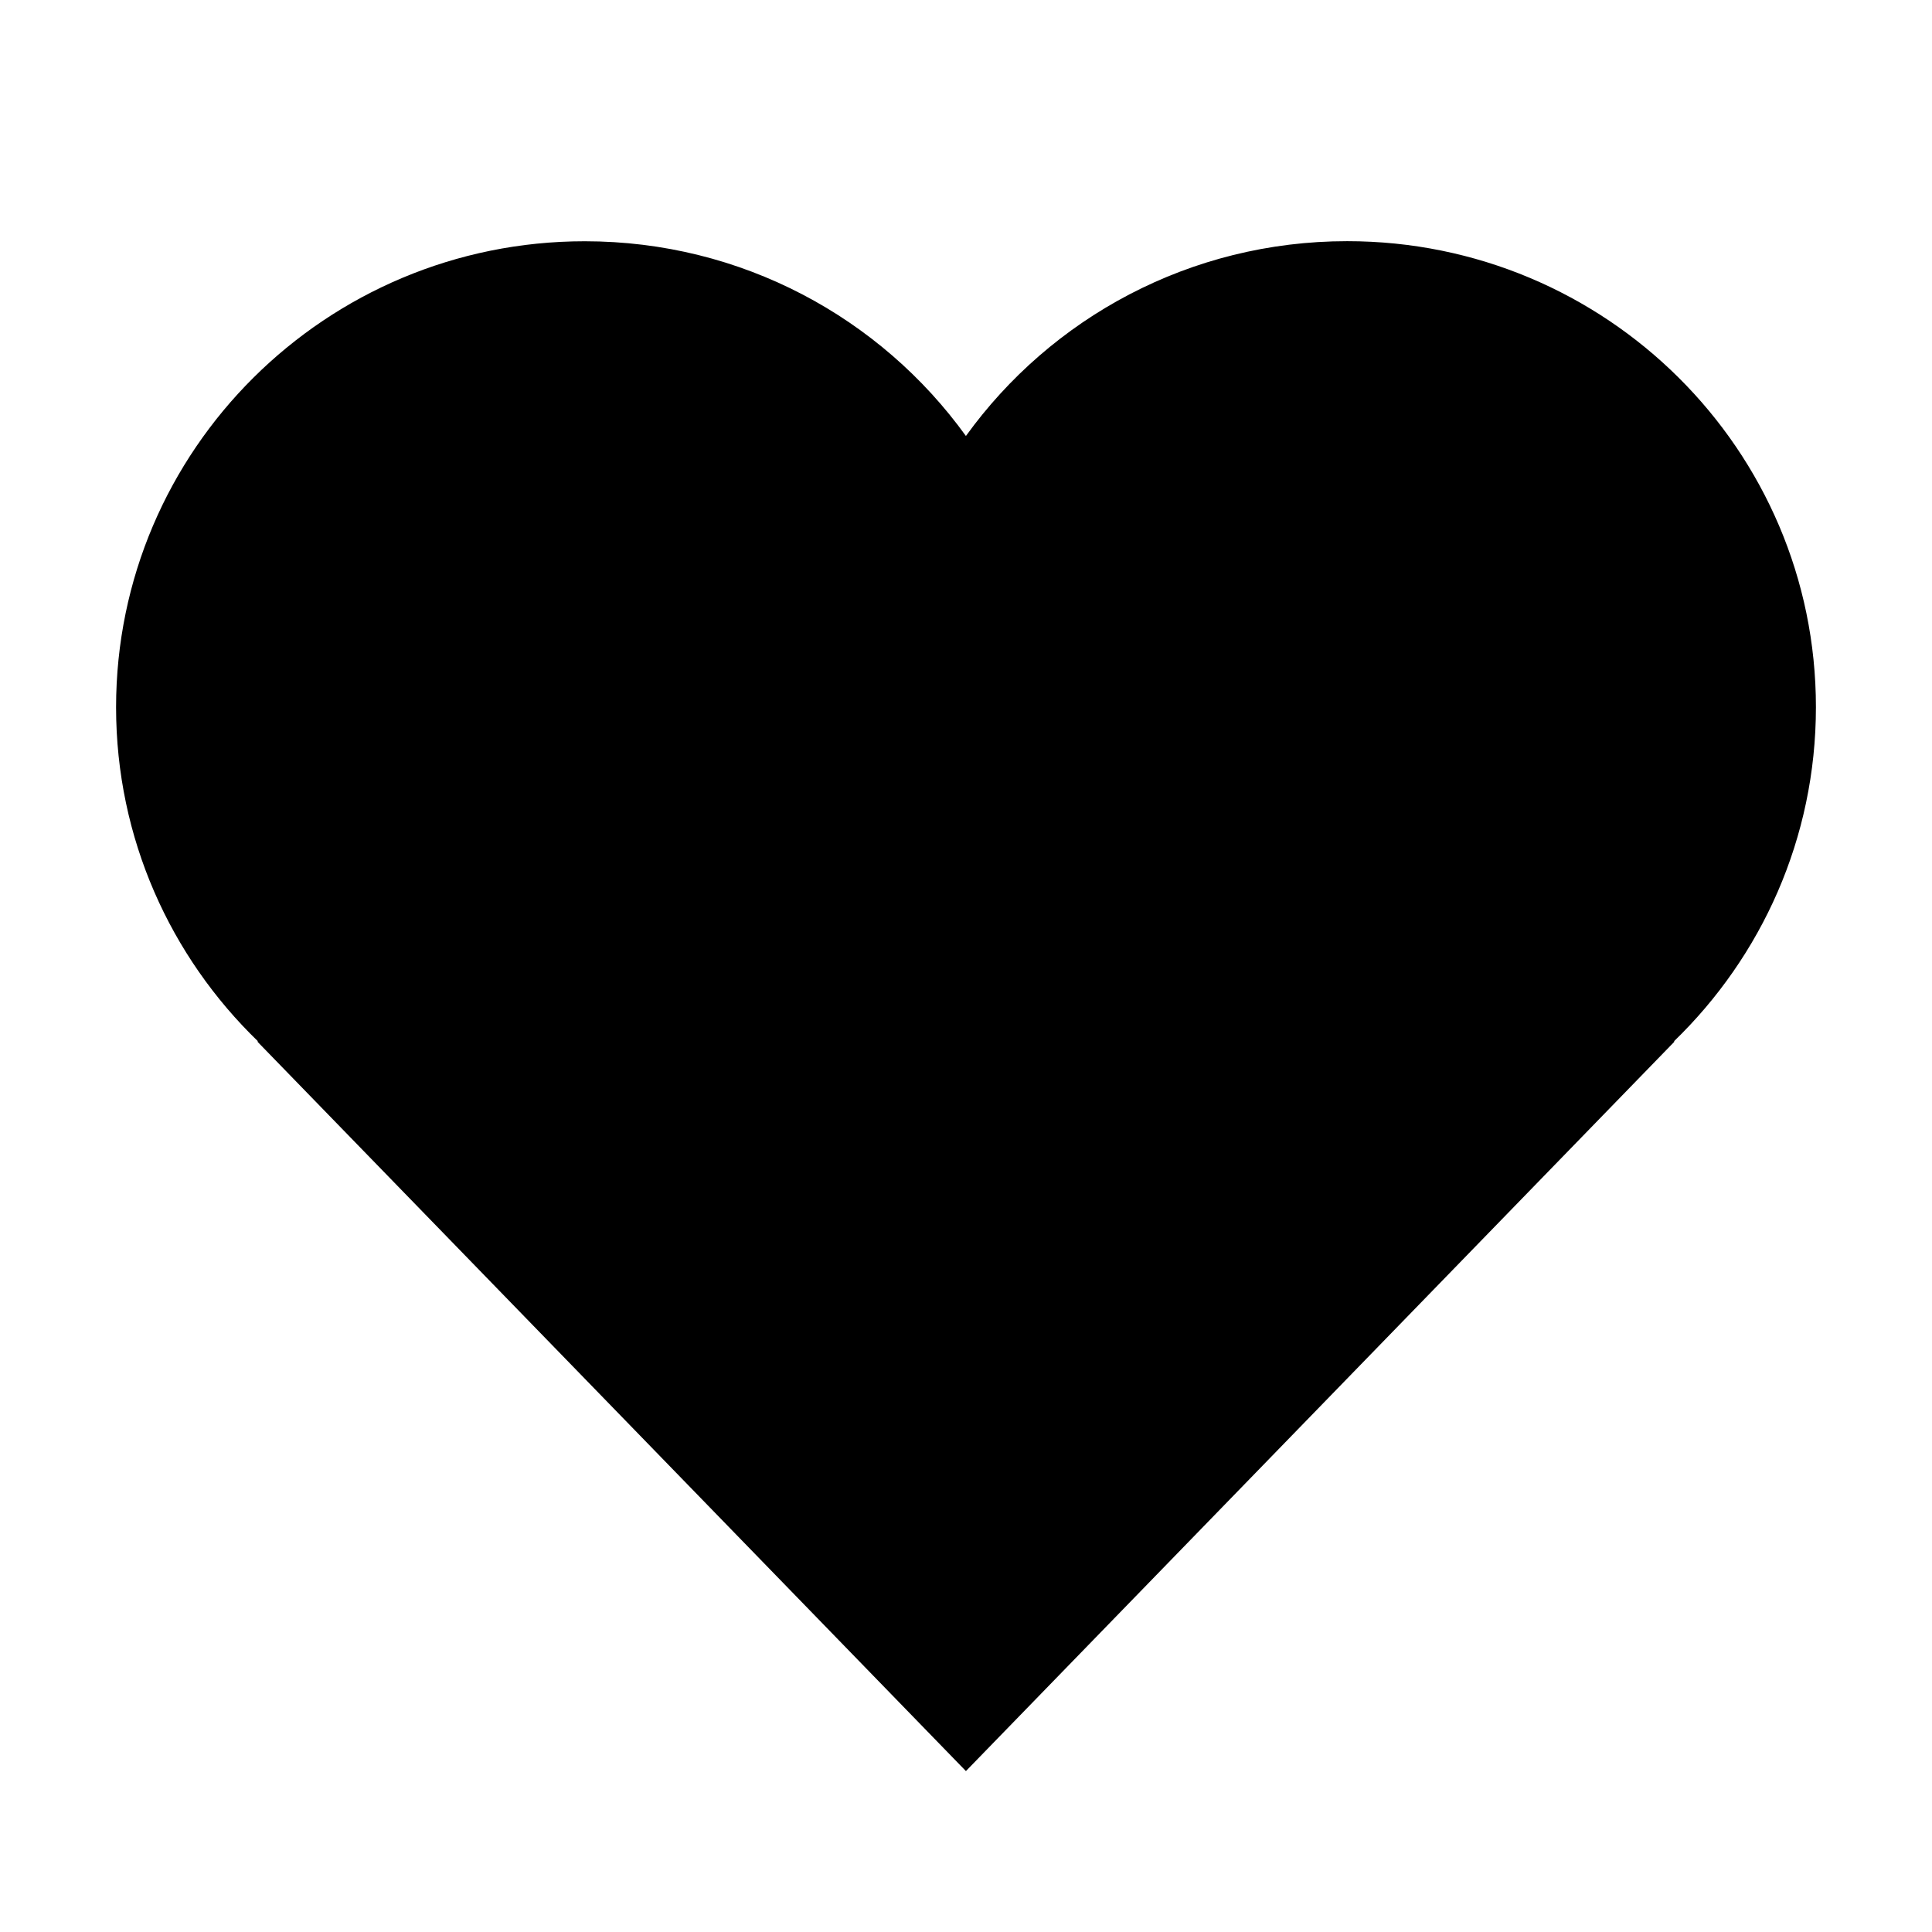
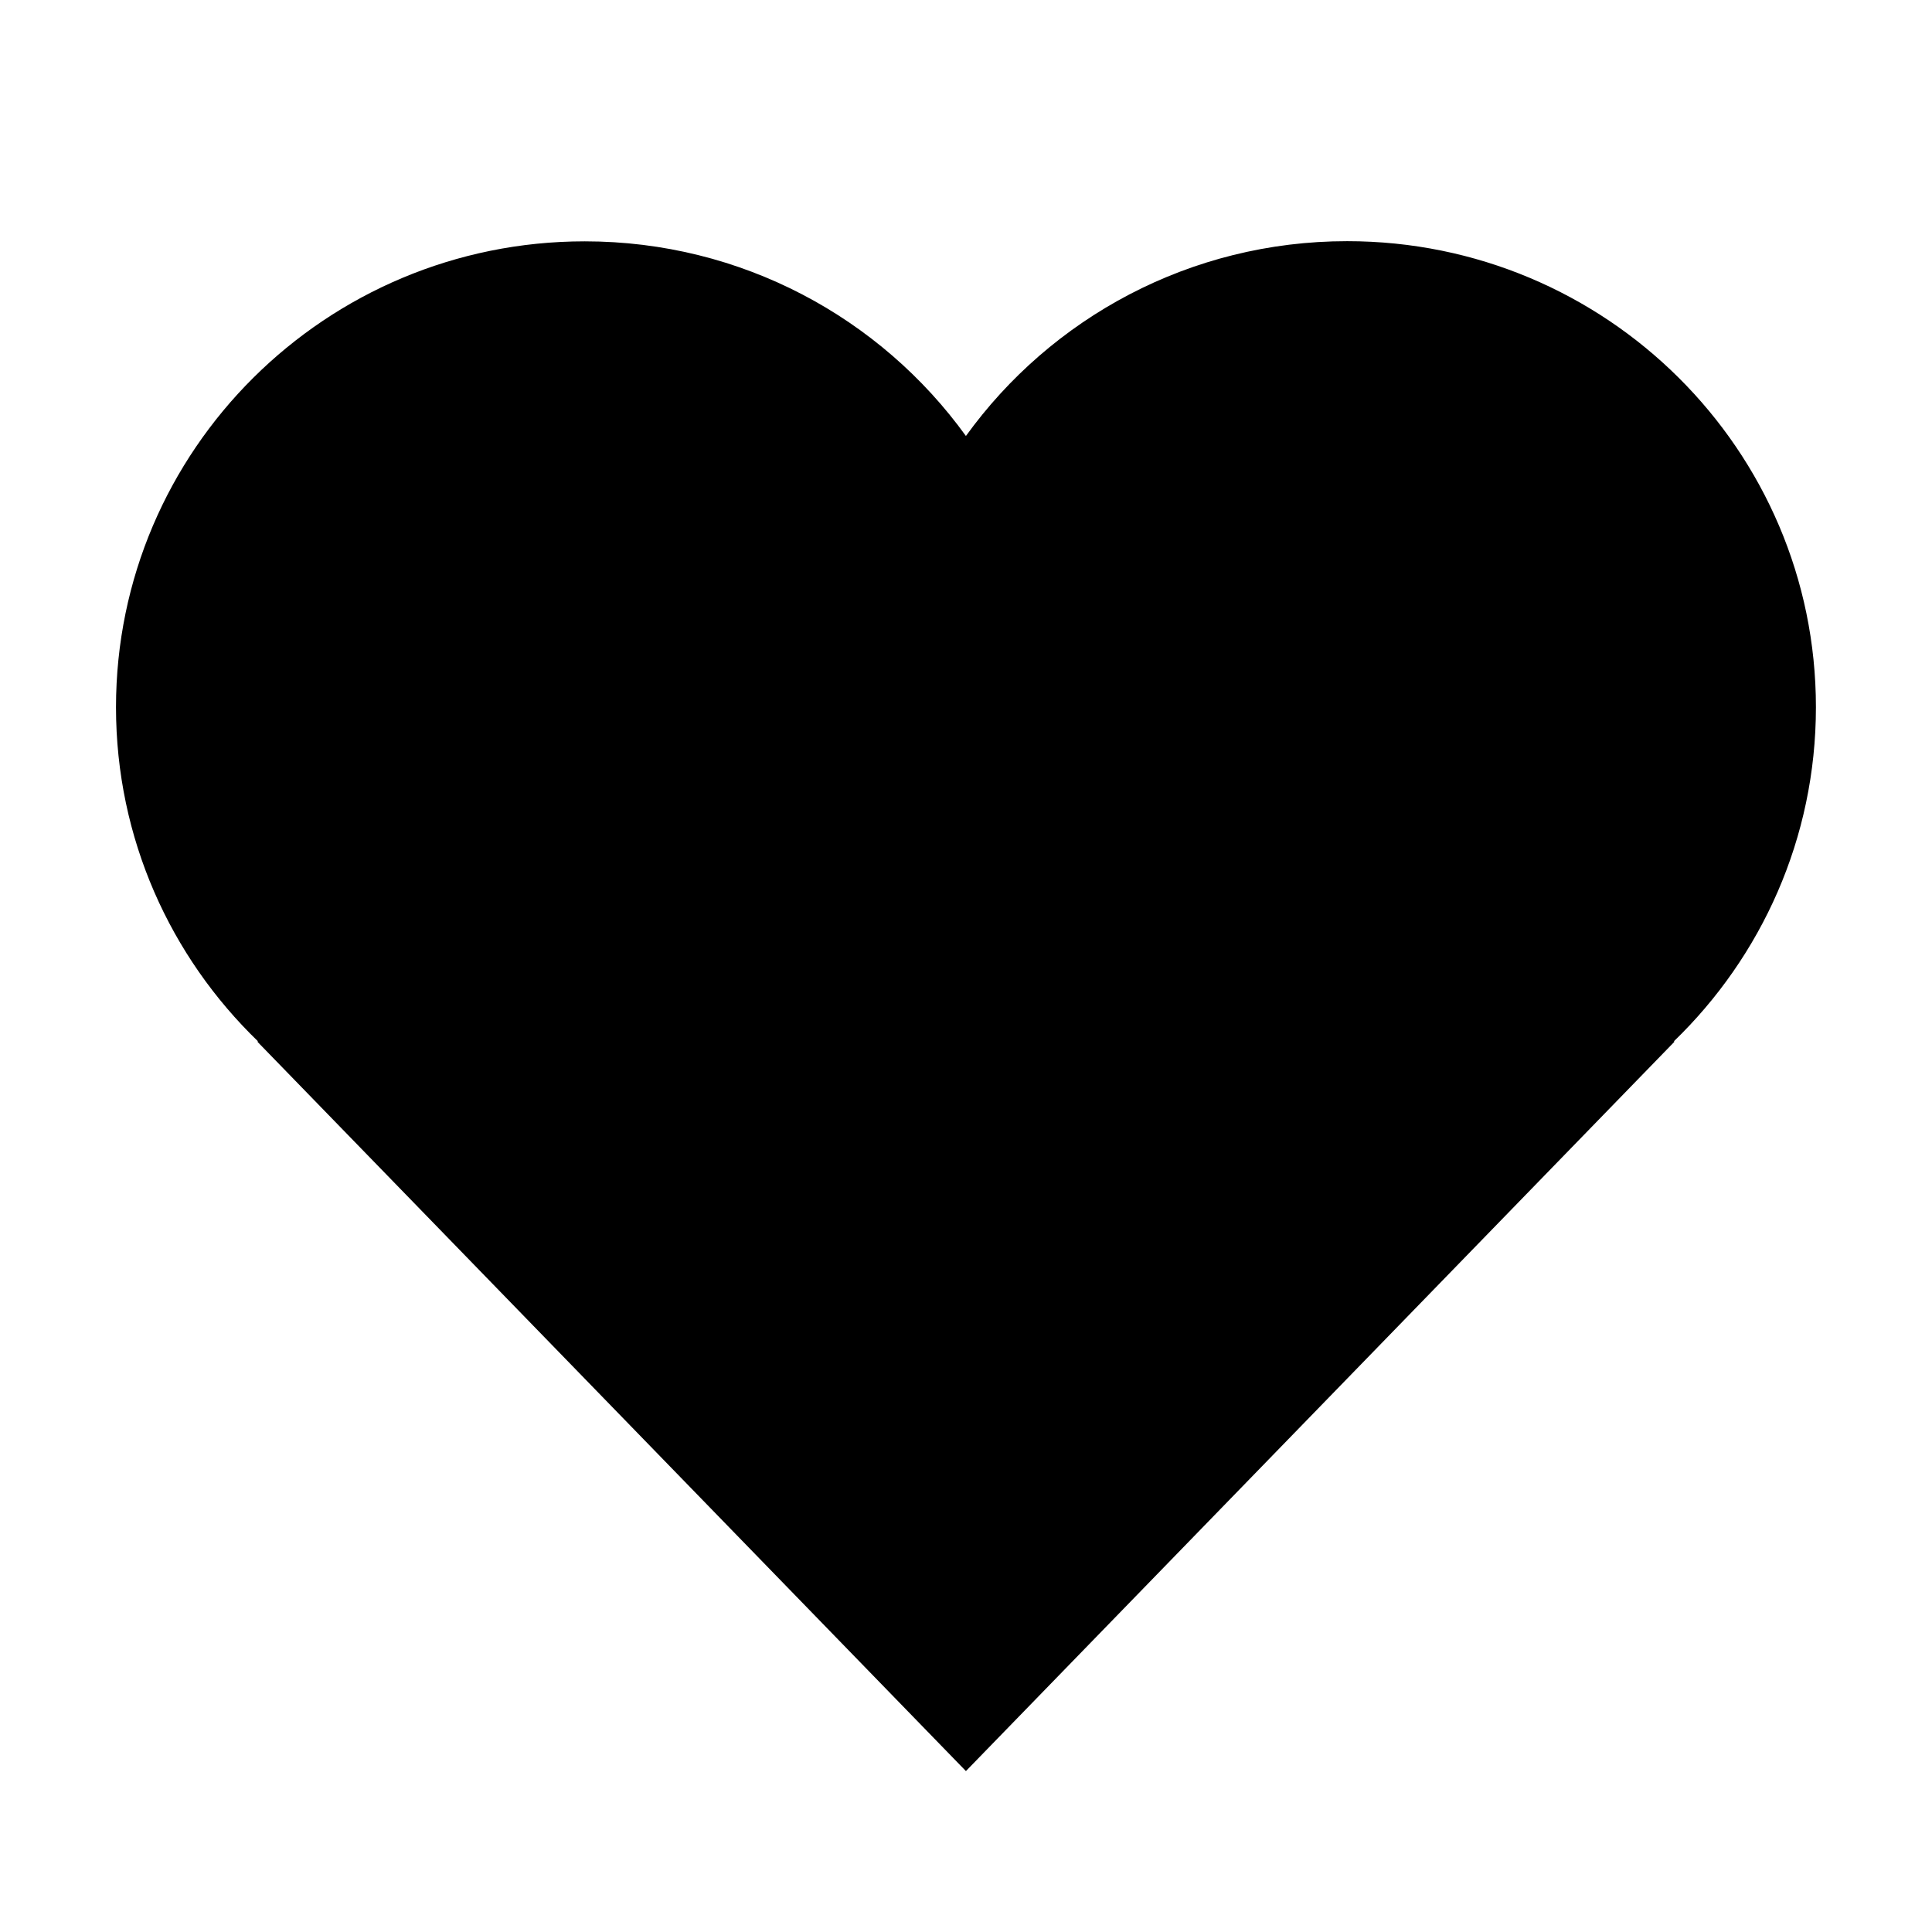
<svg xmlns="http://www.w3.org/2000/svg" width="24" height="24" viewBox="0 0 24 24" fill="none">
  <rect width="24" height="24" fill="none" />
-   <path d="M11.999 5.416C10.943 3.951 9.216 2.997 7.264 2.997C4.049 2.997 1.442 5.589 1.442 8.786C1.442 10.414 2.118 11.885 3.206 12.937L3.196 12.938L11.999 22.001L20.802 12.938L20.793 12.937C21.882 11.884 22.558 10.413 22.558 8.784C22.558 5.587 19.951 2.996 16.735 2.996C14.783 2.996 13.056 3.95 11.999 5.416Z" fill="black" />
+   <path d="M11.999 5.416C10.943 3.952 9.215 2.998 7.264 2.998C4.048 2.998 1.441 5.589 1.441 8.786C1.441 10.414 2.117 11.885 3.206 12.937L3.196 12.939L11.999 22.001L20.802 12.939L20.792 12.937C21.881 11.885 22.558 10.413 22.558 8.785C22.558 5.588 19.951 2.996 16.735 2.996C14.783 2.996 13.056 3.951 11.999 5.416Z" fill="#000000" />
</svg>
